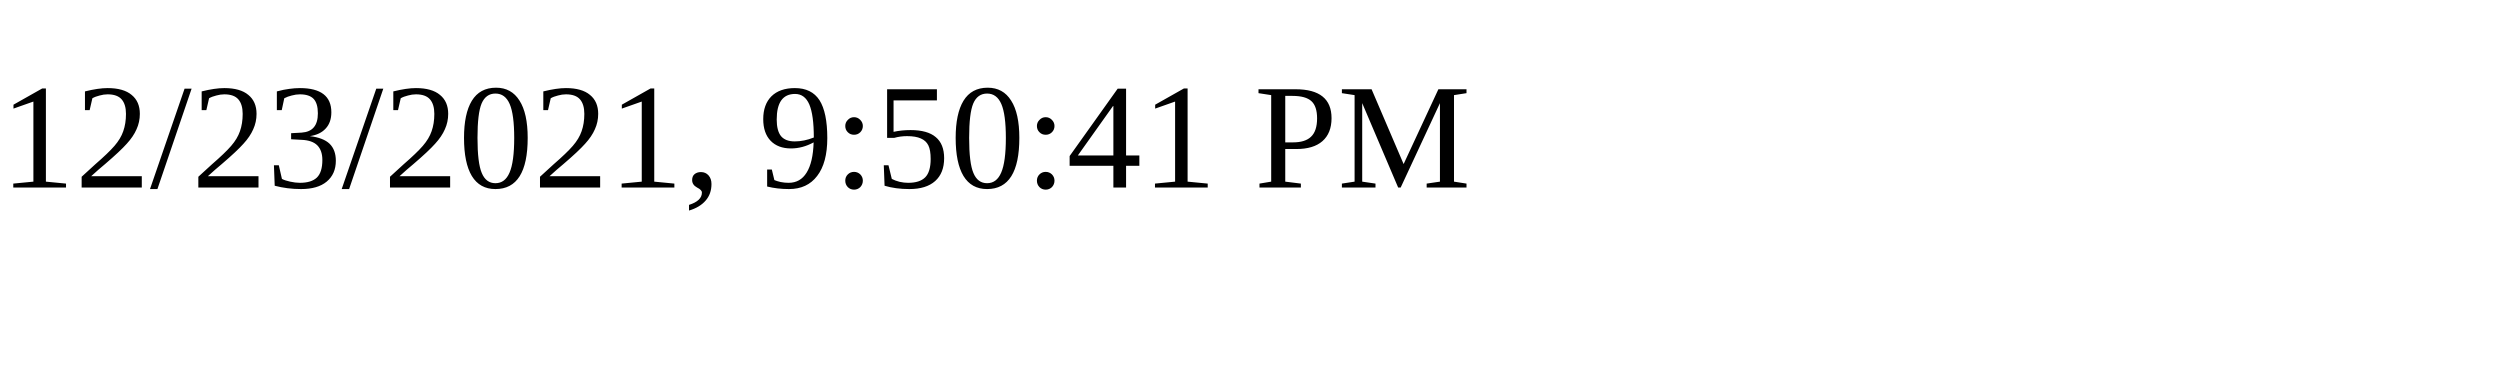
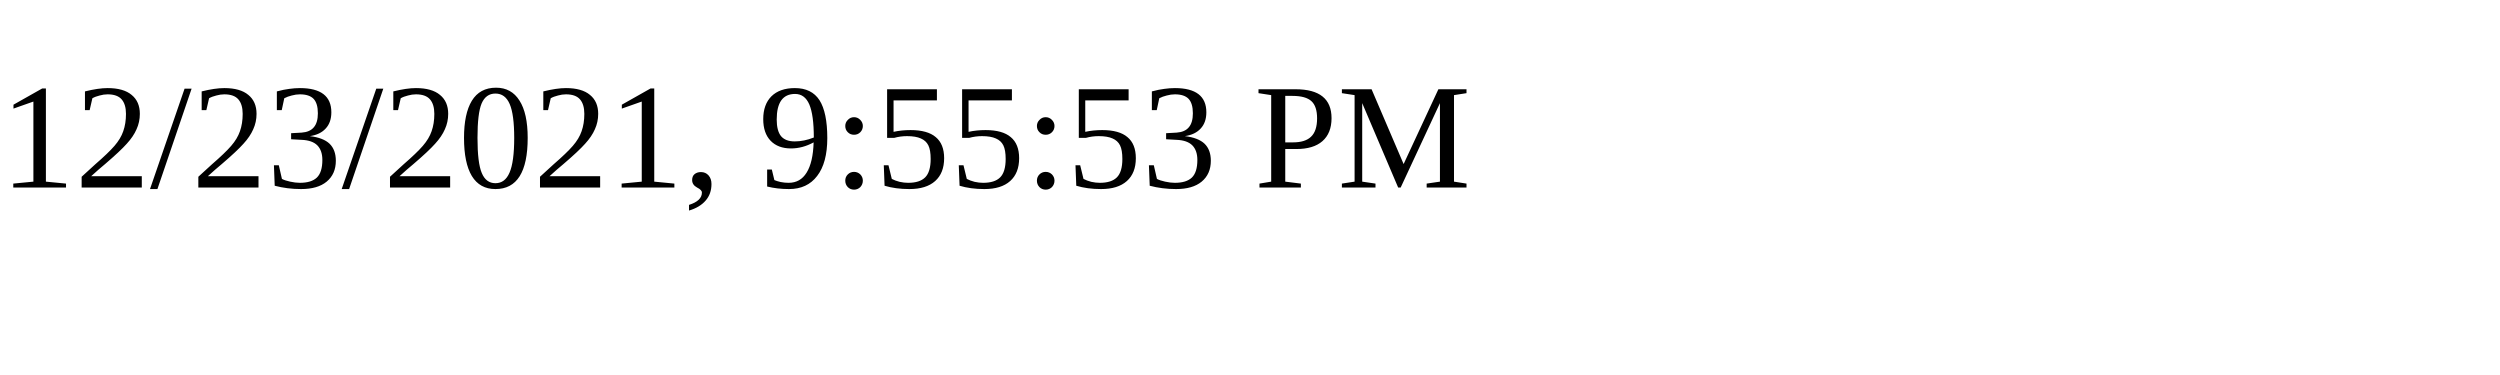
<svg xmlns="http://www.w3.org/2000/svg" height="30" width="200">
-   <text x="0" y="15">12/23/2021, 9:50:41 PM</text>
+   <text x="0" y="15">12/23/2021, 9:55:53 PM</text>
</svg>
